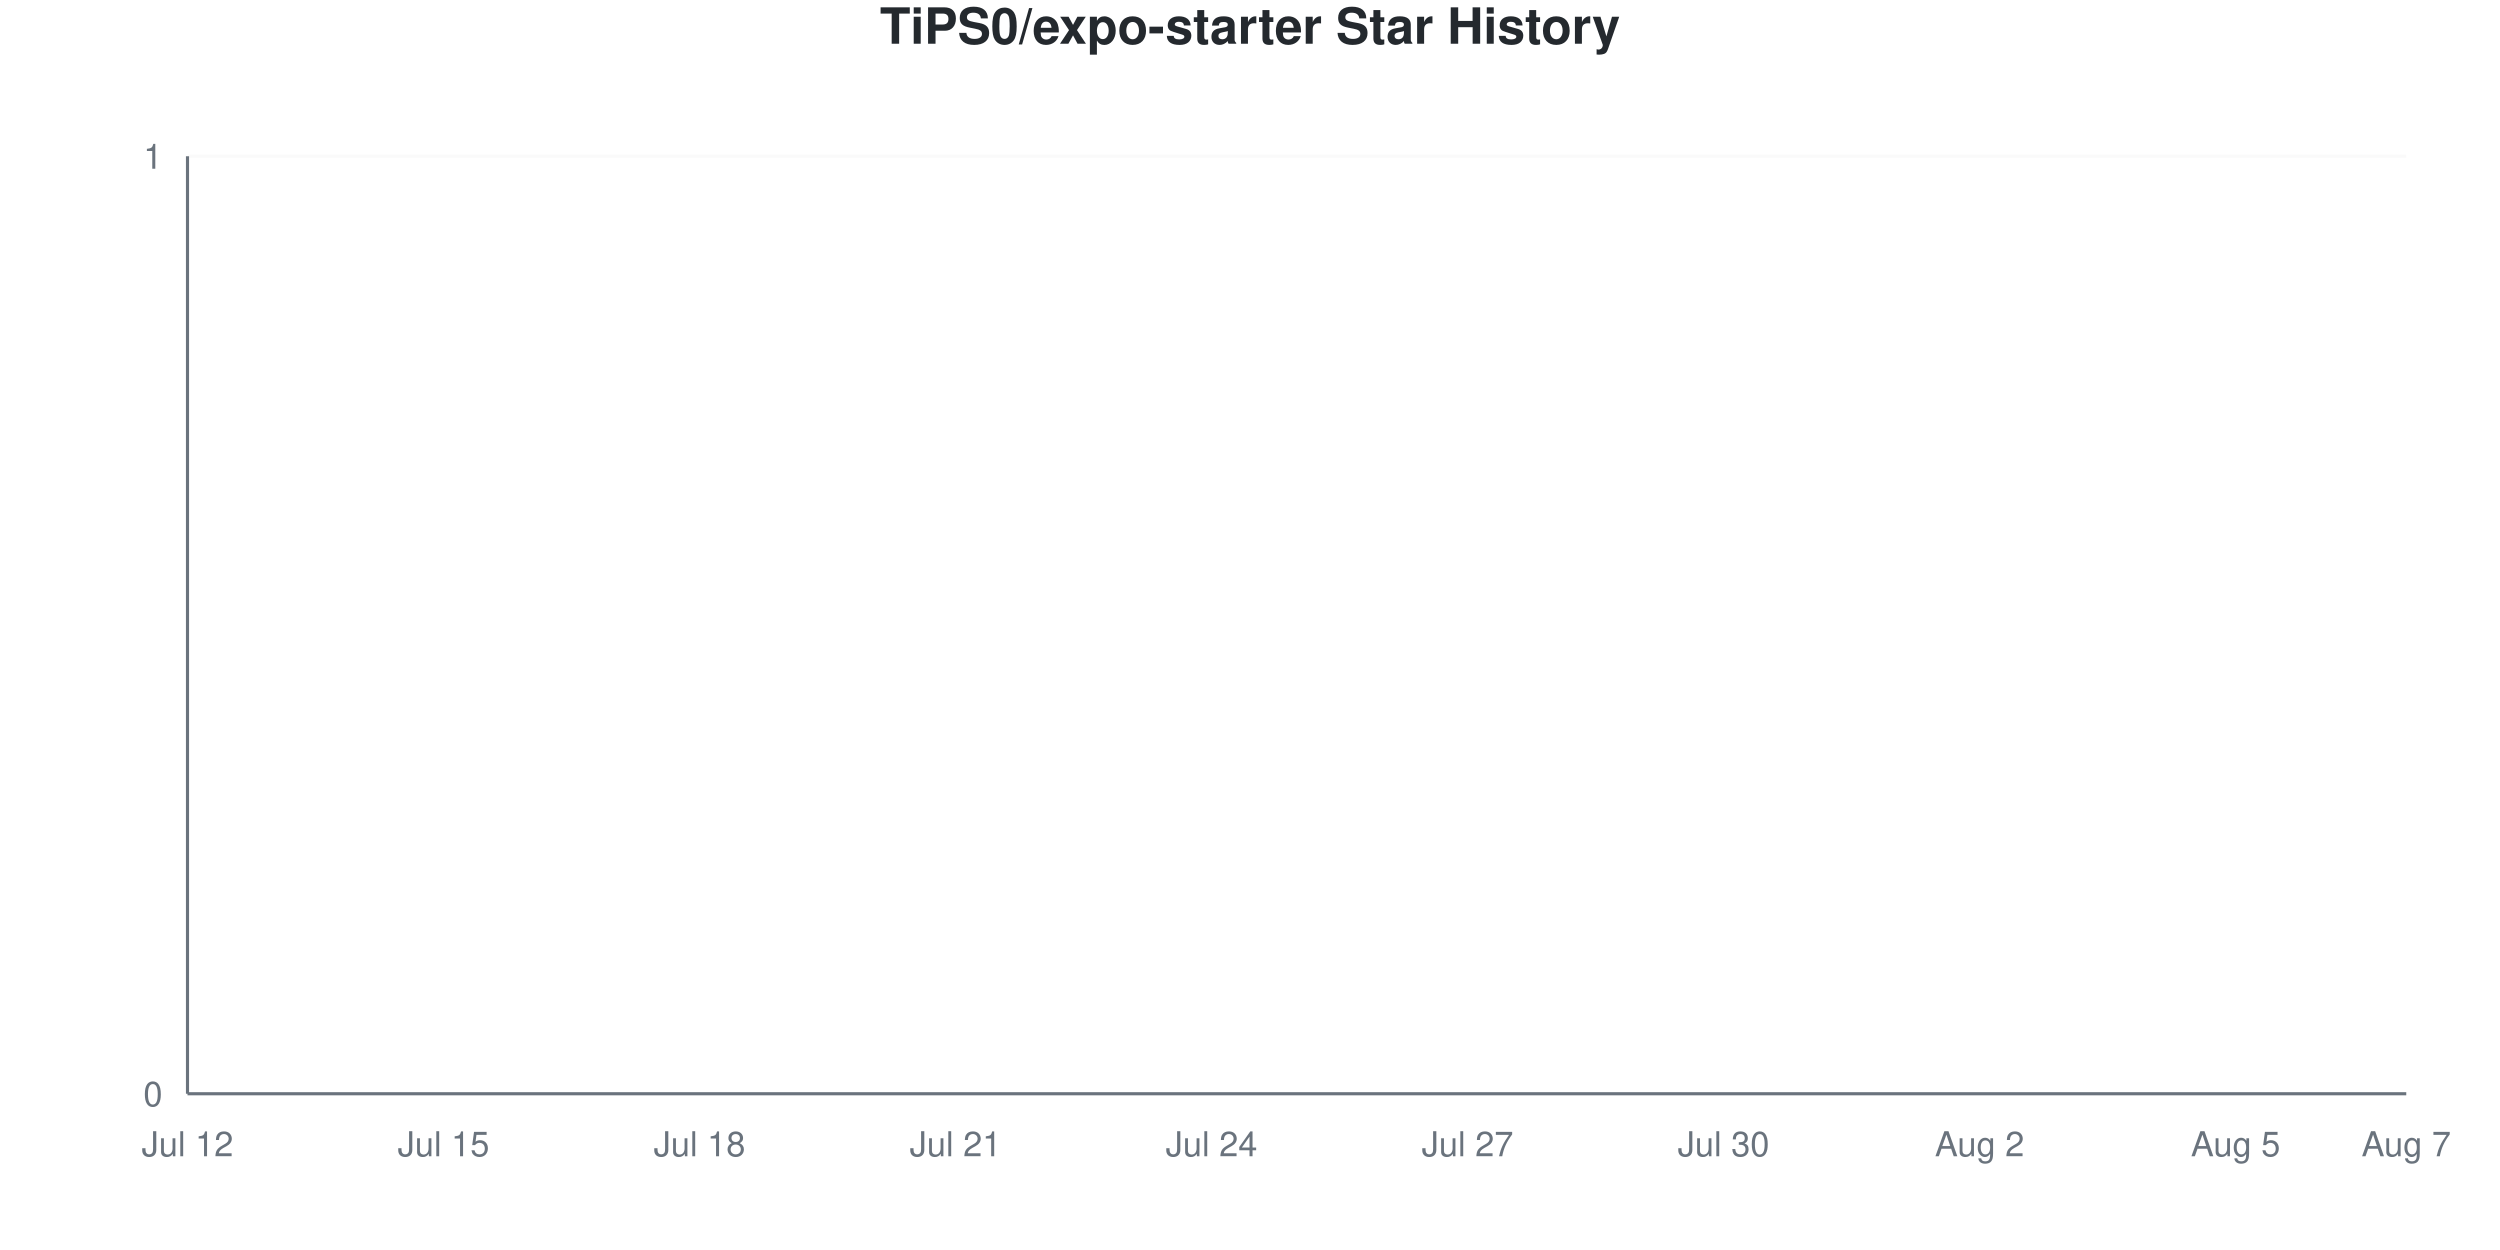
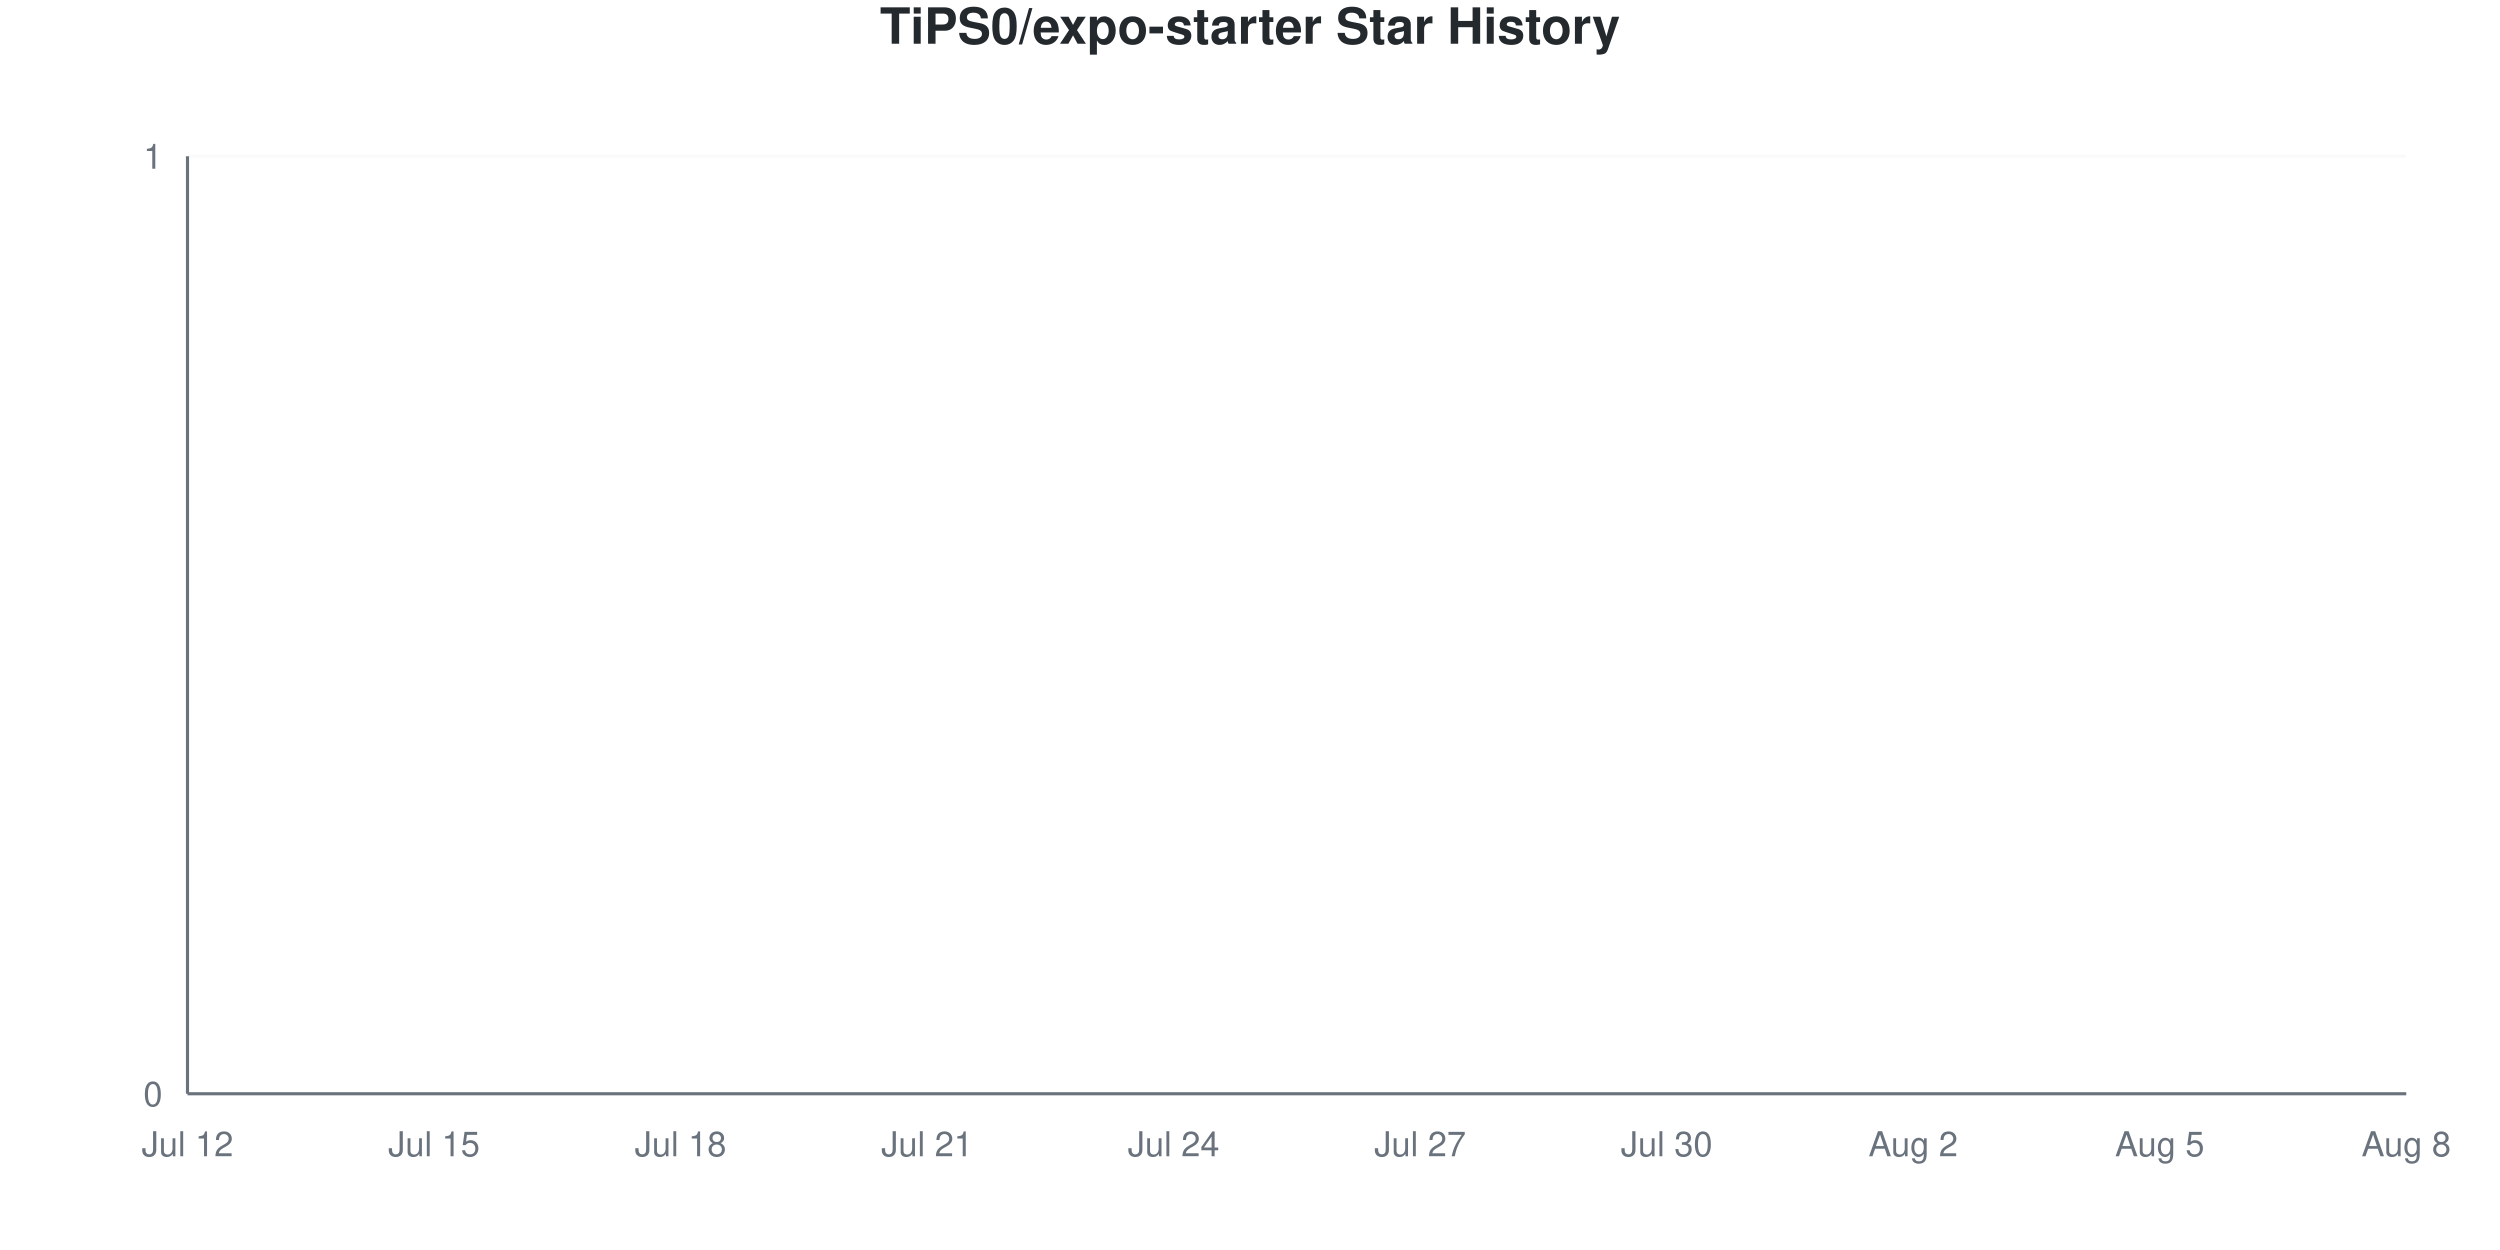
<svg xmlns="http://www.w3.org/2000/svg" viewBox="0 0 800 400" width="800" height="400">
  <style>
    @keyframes drawLine {
      to { stroke-dashoffset: 0; }
    }
    @keyframes fadeInPoint {
      from { opacity: 0; }
      to { opacity: 1; }
    }
    .data-line-0 {
      stroke-dasharray: 1065;
      stroke-dashoffset: 1065;
      animation: drawLine 2s ease-out forwards;
    }
    .data-point {
      opacity: 0;
      animation: fadeInPoint 0.5s ease-out forwards;
    }
    .chart-bg { fill: #fff; }
    .chart-text { fill: #24292e; }
    .chart-muted { fill: #6a737d; }
    .chart-grid { stroke: #eee; }
    .chart-axis { stroke: #6a737d; }
    @media (prefers-color-scheme: dark) {
      .chart-bg { fill: #0d1117; }
      .chart-text { fill: #e6edf3; }
      .chart-muted { fill: #8b949e; }
      .chart-grid { stroke: #21262d; }
      .chart-axis { stroke: #8b949e; }
    }
  </style>
  <rect width="800" height="400" class="chart-bg" />
  <text x="400" y="14" text-anchor="middle" class="chart-text" font-size="16" font-weight="bold" font-family="-apple-system, BlinkMacSystemFont, 'Segoe UI', Helvetica, Arial, sans-serif">TiPS0/expo-starter Star History</text>
  <g class="grid">
    <line x1="60" y1="350" x2="770" y2="350" class="chart-grid" stroke-opacity="0.3" />
    <text x="52" y="354" text-anchor="end" class="chart-muted" font-size="11" font-family="-apple-system, BlinkMacSystemFont, 'Segoe UI', Helvetica, Arial, sans-serif">0</text>
    <line x1="60" y1="50" x2="770" y2="50" class="chart-grid" stroke-opacity="0.3" />
    <text x="52" y="54" text-anchor="end" class="chart-muted" font-size="11" font-family="-apple-system, BlinkMacSystemFont, 'Segoe UI', Helvetica, Arial, sans-serif">1</text>
  </g>
  <g class="milestones">
    
  </g>
  <g class="x-axis">
    <text x="60" y="370" text-anchor="middle" class="chart-muted" font-size="11" font-family="-apple-system, BlinkMacSystemFont, 'Segoe UI', Helvetica, Arial, sans-serif">Jul 12</text>
-     <text x="141.923" y="370" text-anchor="middle" class="chart-muted" font-size="11" font-family="-apple-system, BlinkMacSystemFont, 'Segoe UI', Helvetica, Arial, sans-serif">Jul 15</text>
-     <text x="223.846" y="370" text-anchor="middle" class="chart-muted" font-size="11" font-family="-apple-system, BlinkMacSystemFont, 'Segoe UI', Helvetica, Arial, sans-serif">Jul 18</text>
-     <text x="305.769" y="370" text-anchor="middle" class="chart-muted" font-size="11" font-family="-apple-system, BlinkMacSystemFont, 'Segoe UI', Helvetica, Arial, sans-serif">Jul 21</text>
-     <text x="387.692" y="370" text-anchor="middle" class="chart-muted" font-size="11" font-family="-apple-system, BlinkMacSystemFont, 'Segoe UI', Helvetica, Arial, sans-serif">Jul 24</text>
-     <text x="469.615" y="370" text-anchor="middle" class="chart-muted" font-size="11" font-family="-apple-system, BlinkMacSystemFont, 'Segoe UI', Helvetica, Arial, sans-serif">Jul 27</text>
-     <text x="551.538" y="370" text-anchor="middle" class="chart-muted" font-size="11" font-family="-apple-system, BlinkMacSystemFont, 'Segoe UI', Helvetica, Arial, sans-serif">Jul 30</text>
-     <text x="633.462" y="370" text-anchor="middle" class="chart-muted" font-size="11" font-family="-apple-system, BlinkMacSystemFont, 'Segoe UI', Helvetica, Arial, sans-serif">Aug 2</text>
-     <text x="715.385" y="370" text-anchor="middle" class="chart-muted" font-size="11" font-family="-apple-system, BlinkMacSystemFont, 'Segoe UI', Helvetica, Arial, sans-serif">Aug 5</text>
-     <text x="770" y="370" text-anchor="middle" class="chart-muted" font-size="11" font-family="-apple-system, BlinkMacSystemFont, 'Segoe UI', Helvetica, Arial, sans-serif">Aug 7</text>
+     <text x="138.889" y="370" text-anchor="middle" class="chart-muted" font-size="11" font-family="-apple-system, BlinkMacSystemFont, 'Segoe UI', Helvetica, Arial, sans-serif">Jul 15</text>
+     <text x="217.778" y="370" text-anchor="middle" class="chart-muted" font-size="11" font-family="-apple-system, BlinkMacSystemFont, 'Segoe UI', Helvetica, Arial, sans-serif">Jul 18</text>
+     <text x="296.667" y="370" text-anchor="middle" class="chart-muted" font-size="11" font-family="-apple-system, BlinkMacSystemFont, 'Segoe UI', Helvetica, Arial, sans-serif">Jul 21</text>
+     <text x="375.556" y="370" text-anchor="middle" class="chart-muted" font-size="11" font-family="-apple-system, BlinkMacSystemFont, 'Segoe UI', Helvetica, Arial, sans-serif">Jul 24</text>
+     <text x="454.444" y="370" text-anchor="middle" class="chart-muted" font-size="11" font-family="-apple-system, BlinkMacSystemFont, 'Segoe UI', Helvetica, Arial, sans-serif">Jul 27</text>
+     <text x="533.333" y="370" text-anchor="middle" class="chart-muted" font-size="11" font-family="-apple-system, BlinkMacSystemFont, 'Segoe UI', Helvetica, Arial, sans-serif">Jul 30</text>
+     <text x="612.222" y="370" text-anchor="middle" class="chart-muted" font-size="11" font-family="-apple-system, BlinkMacSystemFont, 'Segoe UI', Helvetica, Arial, sans-serif">Aug 2</text>
+     <text x="691.111" y="370" text-anchor="middle" class="chart-muted" font-size="11" font-family="-apple-system, BlinkMacSystemFont, 'Segoe UI', Helvetica, Arial, sans-serif">Aug 5</text>
+     <text x="770" y="370" text-anchor="middle" class="chart-muted" font-size="11" font-family="-apple-system, BlinkMacSystemFont, 'Segoe UI', Helvetica, Arial, sans-serif">Aug 8</text>
  </g>
  <line x1="60" y1="50" x2="60" y2="350" class="chart-axis" stroke-width="1" />
  <line x1="60" y1="350" x2="770" y2="350" class="chart-axis" stroke-width="1" />
-   <path d="M60,350 L60,350 C69.103,350 78.205,350 87.308,350 C96.41,350 105.513,350 114.615,350 C123.718,350 132.821,350 141.923,350 C151.026,350 160.128,350 169.231,350 C178.333,350 187.436,350 196.538,350 C205.641,350 214.744,350 223.846,350 C232.949,350 242.051,350 251.154,350 C260.256,350 269.359,350 278.462,350 C287.564,350 296.667,350 305.769,350 C314.872,350 323.974,350 333.077,350 C342.179,350 351.282,350 360.385,350 C369.487,350 378.59,350 387.692,350 C396.795,350 405.897,350 415,350 C424.103,350 433.205,350 442.308,350 C451.41,350 460.513,350 469.615,350 C478.718,350 487.821,350 496.923,350 C506.026,350 515.128,350 524.231,350 C533.333,350 542.436,350 551.538,350 C560.641,350 569.744,350 578.846,350 C587.949,350 597.051,350 606.154,350 C615.256,350 624.359,350 633.462,350 C642.564,350 651.667,350 660.769,350 C669.872,350 678.974,350 688.077,350 C697.179,350 706.282,350 715.385,350 C724.487,350 733.59,350 742.692,350 C751.795,350 760.897,350 770,350 L770,350 L60,350 Z" fill="#dfb317" fill-opacity="0.1" />
-   <path d="M60,350 L60,350 C69.103,350 78.205,350 87.308,350 C96.41,350 105.513,350 114.615,350 C123.718,350 132.821,350 141.923,350 C151.026,350 160.128,350 169.231,350 C178.333,350 187.436,350 196.538,350 C205.641,350 214.744,350 223.846,350 C232.949,350 242.051,350 251.154,350 C260.256,350 269.359,350 278.462,350 C287.564,350 296.667,350 305.769,350 C314.872,350 323.974,350 333.077,350 C342.179,350 351.282,350 360.385,350 C369.487,350 378.59,350 387.692,350 C396.795,350 405.897,350 415,350 C424.103,350 433.205,350 442.308,350 C451.41,350 460.513,350 469.615,350 C478.718,350 487.821,350 496.923,350 C506.026,350 515.128,350 524.231,350 C533.333,350 542.436,350 551.538,350 C560.641,350 569.744,350 578.846,350 C587.949,350 597.051,350 606.154,350 C615.256,350 624.359,350 633.462,350 C642.564,350 651.667,350 660.769,350 C669.872,350 678.974,350 688.077,350 C697.179,350 706.282,350 715.385,350 C724.487,350 733.59,350 742.692,350 C751.795,350 760.897,350 770,350" fill="none" stroke="#dfb317" stroke-width="2.5" class="data-line-0" />
+   <path d="M60,350 L60,350 C68.765,350 77.531,350 86.296,350 C95.062,350 103.827,350 112.593,350 C121.358,350 130.123,350 138.889,350 C147.654,350 156.42,350 165.185,350 C173.951,350 182.716,350 191.481,350 C200.247,350 209.012,350 217.778,350 C226.543,350 235.309,350 244.074,350 C252.84,350 261.605,350 270.37,350 C279.136,350 287.901,350 296.667,350 C305.432,350 314.198,350 322.963,350 C331.728,350 340.494,350 349.259,350 C358.025,350 366.79,350 375.556,350 C384.321,350 393.086,350 401.852,350 C410.617,350 419.383,350 428.148,350 C436.914,350 445.679,350 454.444,350 C463.21,350 471.975,350 480.741,350 C489.506,350 498.272,350 507.037,350 C515.802,350 524.568,350 533.333,350 C542.099,350 550.864,350 559.63,350 C568.395,350 577.16,350 585.926,350 C594.691,350 603.457,350 612.222,350 C620.988,350 629.753,350 638.519,350 C647.284,350 656.049,350 664.815,350 C673.58,350 682.346,350 691.111,350 C699.877,350 708.642,350 717.407,350 C726.173,350 734.938,350 743.704,350 C752.469,350 761.235,350 770,350 L770,350 L60,350 Z" fill="#dfb317" fill-opacity="0.1" />
+   <path d="M60,350 L60,350 C68.765,350 77.531,350 86.296,350 C95.062,350 103.827,350 112.593,350 C121.358,350 130.123,350 138.889,350 C147.654,350 156.42,350 165.185,350 C173.951,350 182.716,350 191.481,350 C200.247,350 209.012,350 217.778,350 C226.543,350 235.309,350 244.074,350 C252.84,350 261.605,350 270.37,350 C279.136,350 287.901,350 296.667,350 C305.432,350 314.198,350 322.963,350 C331.728,350 340.494,350 349.259,350 C358.025,350 366.79,350 375.556,350 C384.321,350 393.086,350 401.852,350 C410.617,350 419.383,350 428.148,350 C436.914,350 445.679,350 454.444,350 C463.21,350 471.975,350 480.741,350 C489.506,350 498.272,350 507.037,350 C515.802,350 524.568,350 533.333,350 C542.099,350 550.864,350 559.63,350 C568.395,350 577.16,350 585.926,350 C594.691,350 603.457,350 612.222,350 C620.988,350 629.753,350 638.519,350 C647.284,350 656.049,350 664.815,350 C673.58,350 682.346,350 691.111,350 C699.877,350 708.642,350 717.407,350 C726.173,350 734.938,350 743.704,350 C752.469,350 761.235,350 770,350" fill="none" stroke="#dfb317" stroke-width="2.5" class="data-line-0" />
  <g class="points">
    <circle cx="60" cy="350" r="4" fill="#dfb317" class="data-point" style="animation-delay: 1.50s" />
-     <circle cx="87.308" cy="350" r="4" fill="#dfb317" class="data-point" style="animation-delay: 1.55s" />
-     <circle cx="114.615" cy="350" r="4" fill="#dfb317" class="data-point" style="animation-delay: 1.60s" />
-     <circle cx="141.923" cy="350" r="4" fill="#dfb317" class="data-point" style="animation-delay: 1.65s" />
-     <circle cx="169.231" cy="350" r="4" fill="#dfb317" class="data-point" style="animation-delay: 1.70s" />
-     <circle cx="196.538" cy="350" r="4" fill="#dfb317" class="data-point" style="animation-delay: 1.75s" />
-     <circle cx="223.846" cy="350" r="4" fill="#dfb317" class="data-point" style="animation-delay: 1.80s" />
-     <circle cx="251.154" cy="350" r="4" fill="#dfb317" class="data-point" style="animation-delay: 1.85s" />
-     <circle cx="278.462" cy="350" r="4" fill="#dfb317" class="data-point" style="animation-delay: 1.90s" />
-     <circle cx="305.769" cy="350" r="4" fill="#dfb317" class="data-point" style="animation-delay: 1.95s" />
-     <circle cx="333.077" cy="350" r="4" fill="#dfb317" class="data-point" style="animation-delay: 2.00s" />
-     <circle cx="360.385" cy="350" r="4" fill="#dfb317" class="data-point" style="animation-delay: 2.05s" />
-     <circle cx="387.692" cy="350" r="4" fill="#dfb317" class="data-point" style="animation-delay: 2.10s" />
-     <circle cx="415" cy="350" r="4" fill="#dfb317" class="data-point" style="animation-delay: 2.15s" />
-     <circle cx="442.308" cy="350" r="4" fill="#dfb317" class="data-point" style="animation-delay: 2.20s" />
-     <circle cx="469.615" cy="350" r="4" fill="#dfb317" class="data-point" style="animation-delay: 2.25s" />
-     <circle cx="496.923" cy="350" r="4" fill="#dfb317" class="data-point" style="animation-delay: 2.30s" />
-     <circle cx="524.231" cy="350" r="4" fill="#dfb317" class="data-point" style="animation-delay: 2.35s" />
-     <circle cx="551.538" cy="350" r="4" fill="#dfb317" class="data-point" style="animation-delay: 2.40s" />
-     <circle cx="578.846" cy="350" r="4" fill="#dfb317" class="data-point" style="animation-delay: 2.45s" />
-     <circle cx="606.154" cy="350" r="4" fill="#dfb317" class="data-point" style="animation-delay: 2.50s" />
-     <circle cx="633.462" cy="350" r="4" fill="#dfb317" class="data-point" style="animation-delay: 2.55s" />
-     <circle cx="660.769" cy="350" r="4" fill="#dfb317" class="data-point" style="animation-delay: 2.60s" />
-     <circle cx="688.077" cy="350" r="4" fill="#dfb317" class="data-point" style="animation-delay: 2.65s" />
-     <circle cx="715.385" cy="350" r="4" fill="#dfb317" class="data-point" style="animation-delay: 2.70s" />
-     <circle cx="742.692" cy="350" r="4" fill="#dfb317" class="data-point" style="animation-delay: 2.75s" />
-     <circle cx="770" cy="350" r="4" fill="#dfb317" class="data-point" style="animation-delay: 2.80s" />
+     <circle cx="86.296" cy="350" r="4" fill="#dfb317" class="data-point" style="animation-delay: 1.55s" />
+     <circle cx="112.593" cy="350" r="4" fill="#dfb317" class="data-point" style="animation-delay: 1.60s" />
+     <circle cx="138.889" cy="350" r="4" fill="#dfb317" class="data-point" style="animation-delay: 1.65s" />
+     <circle cx="165.185" cy="350" r="4" fill="#dfb317" class="data-point" style="animation-delay: 1.70s" />
+     <circle cx="191.481" cy="350" r="4" fill="#dfb317" class="data-point" style="animation-delay: 1.75s" />
+     <circle cx="217.778" cy="350" r="4" fill="#dfb317" class="data-point" style="animation-delay: 1.80s" />
+     <circle cx="244.074" cy="350" r="4" fill="#dfb317" class="data-point" style="animation-delay: 1.85s" />
+     <circle cx="270.37" cy="350" r="4" fill="#dfb317" class="data-point" style="animation-delay: 1.90s" />
+     <circle cx="296.667" cy="350" r="4" fill="#dfb317" class="data-point" style="animation-delay: 1.95s" />
+     <circle cx="322.963" cy="350" r="4" fill="#dfb317" class="data-point" style="animation-delay: 2.00s" />
+     <circle cx="349.259" cy="350" r="4" fill="#dfb317" class="data-point" style="animation-delay: 2.05s" />
+     <circle cx="375.556" cy="350" r="4" fill="#dfb317" class="data-point" style="animation-delay: 2.10s" />
+     <circle cx="401.852" cy="350" r="4" fill="#dfb317" class="data-point" style="animation-delay: 2.15s" />
+     <circle cx="428.148" cy="350" r="4" fill="#dfb317" class="data-point" style="animation-delay: 2.20s" />
+     <circle cx="454.444" cy="350" r="4" fill="#dfb317" class="data-point" style="animation-delay: 2.25s" />
+     <circle cx="480.741" cy="350" r="4" fill="#dfb317" class="data-point" style="animation-delay: 2.30s" />
+     <circle cx="507.037" cy="350" r="4" fill="#dfb317" class="data-point" style="animation-delay: 2.35s" />
+     <circle cx="533.333" cy="350" r="4" fill="#dfb317" class="data-point" style="animation-delay: 2.40s" />
+     <circle cx="559.63" cy="350" r="4" fill="#dfb317" class="data-point" style="animation-delay: 2.45s" />
+     <circle cx="585.926" cy="350" r="4" fill="#dfb317" class="data-point" style="animation-delay: 2.50s" />
+     <circle cx="612.222" cy="350" r="4" fill="#dfb317" class="data-point" style="animation-delay: 2.55s" />
+     <circle cx="638.519" cy="350" r="4" fill="#dfb317" class="data-point" style="animation-delay: 2.60s" />
+     <circle cx="664.815" cy="350" r="4" fill="#dfb317" class="data-point" style="animation-delay: 2.65s" />
+     <circle cx="691.111" cy="350" r="4" fill="#dfb317" class="data-point" style="animation-delay: 2.70s" />
+     <circle cx="717.407" cy="350" r="4" fill="#dfb317" class="data-point" style="animation-delay: 2.75s" />
+     <circle cx="743.704" cy="350" r="4" fill="#dfb317" class="data-point" style="animation-delay: 2.80s" />
+     <circle cx="770" cy="350" r="4" fill="#dfb317" class="data-point" style="animation-delay: 2.85s" />
  </g>
</svg>
